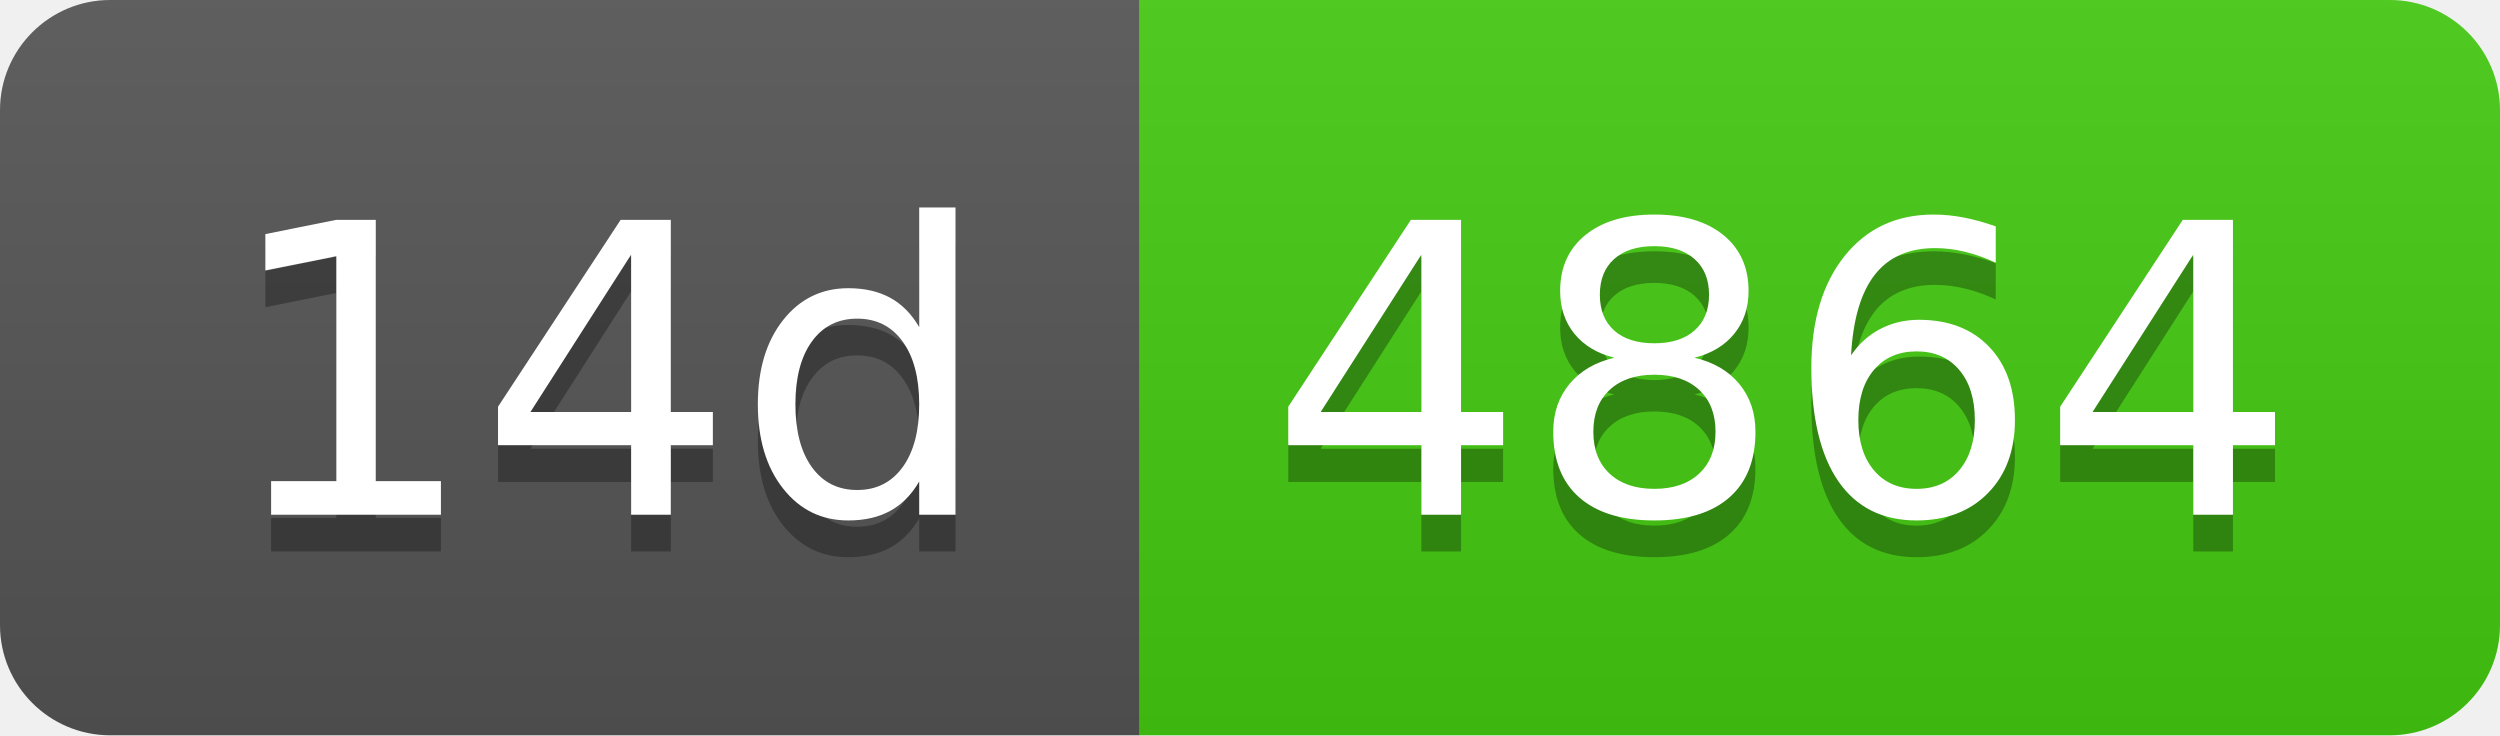
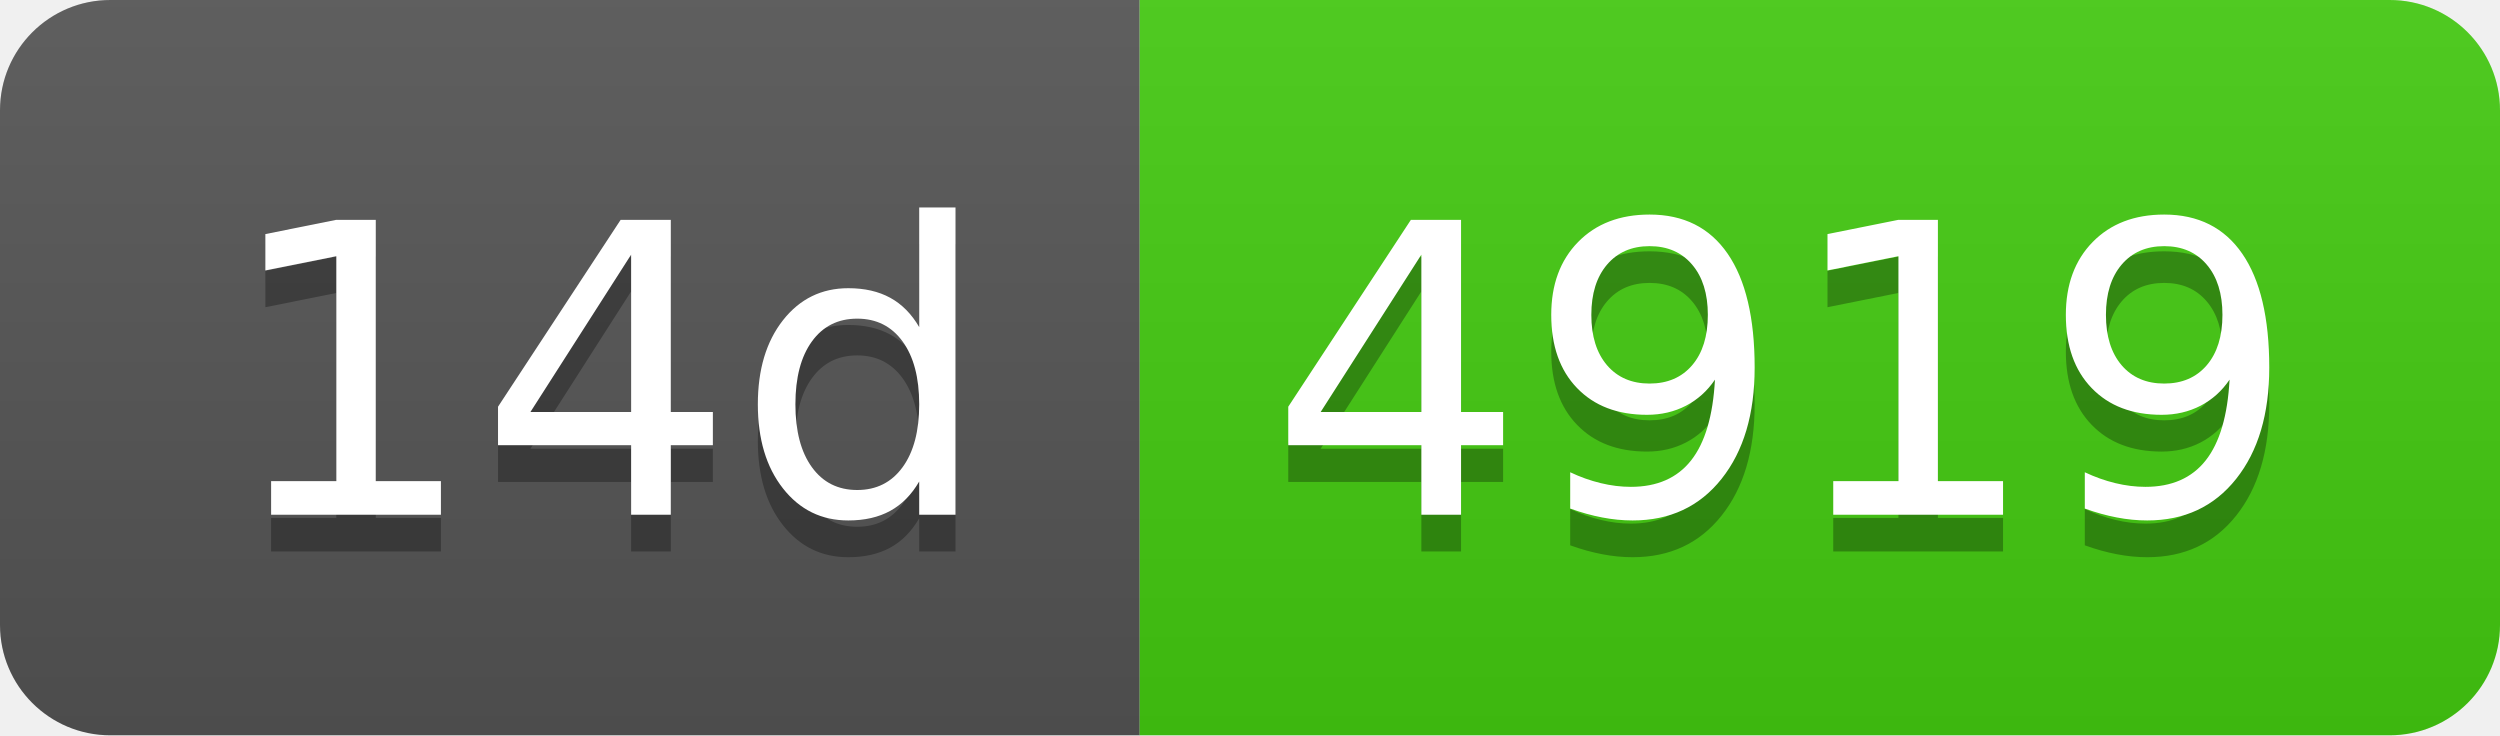
- <svg xmlns="http://www.w3.org/2000/svg" width="68" height="20" role="img" aria-label="14d: 4864">
+ <svg xmlns="http://www.w3.org/2000/svg" width="68" height="20" role="img" aria-label="14d: 4919">
  <linearGradient id="s" x2="0" y2="100%">
    <stop offset="0" stop-color="#bbb" stop-opacity=".1" />
    <stop offset="1" stop-opacity=".1" />
  </linearGradient>
  <clipPath id="r">
    <rect width="68" height="20" rx="3" fill="#fff" />
  </clipPath>
  <g clip-path="url(#r)">
    <rect width="31" height="20" fill="#555" />
    <rect x="31" width="37" height="20" fill="#4c1" />
    <rect width="68" height="20" fill="url(#s)" />
  </g>
  <g fill="#fff" text-anchor="middle" font-family="Verdana,Geneva,DejaVu Sans,sans-serif" text-rendering="geometricPrecision" font-size="110">
    <text aria-hidden="true" x="165" y="150" fill="#010101" fill-opacity=".3" transform="scale(.1)" textLength="210">14d</text>
    <text x="165" y="140" transform="scale(.1)" fill="#fff" textLength="210">14d</text>
-     <text aria-hidden="true" x="485" y="150" fill="#010101" fill-opacity=".3" transform="scale(.1)" textLength="270">4864</text>
-     <text x="485" y="140" transform="scale(.1)" fill="#fff" textLength="270">4864</text>
+     <text aria-hidden="true" x="485" y="150" fill="#010101" fill-opacity=".3" transform="scale(.1)" textLength="270">4919</text>
+     <text x="485" y="140" transform="scale(.1)" fill="#fff" textLength="270">4919</text>
  </g>
</svg>
